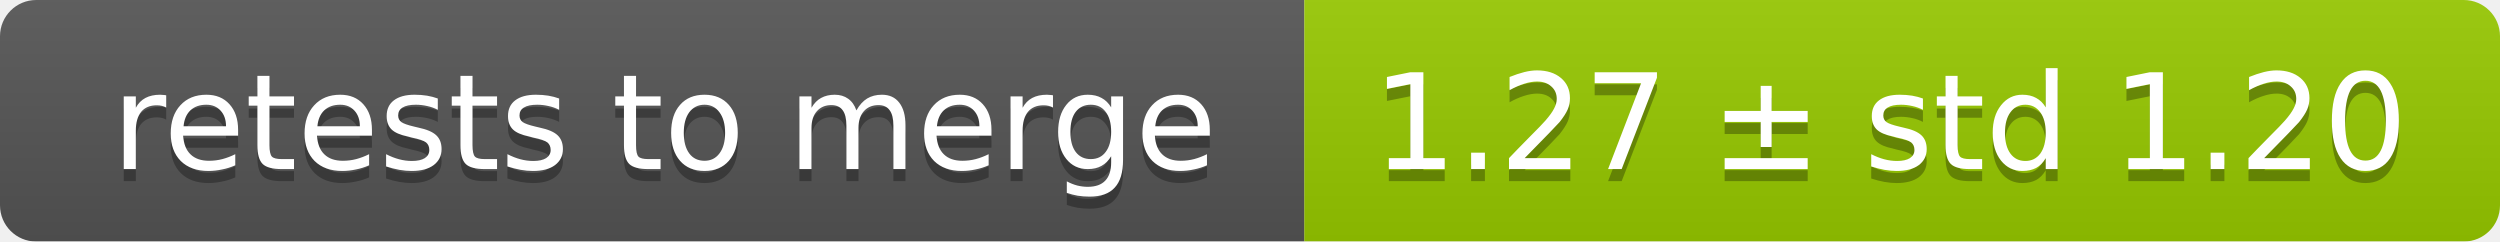
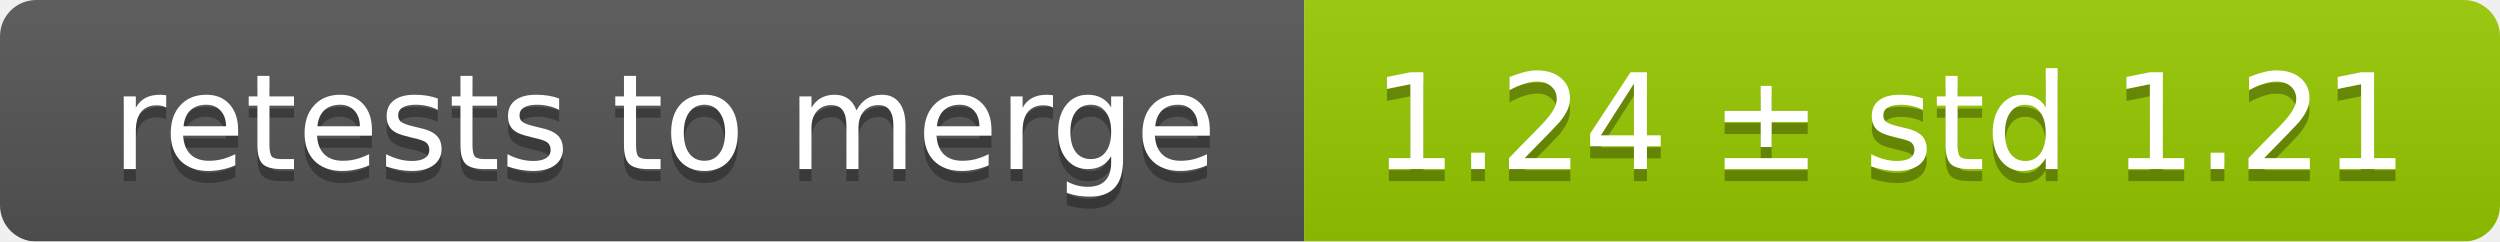
<svg xmlns="http://www.w3.org/2000/svg" width="207" height="20">
  <linearGradient id="smooth" x2="0" y2="100%">
    <stop offset="0" stop-color="#bbb" stop-opacity=".1" />
    <stop offset="1" stop-opacity=".1" />
  </linearGradient>
  <mask id="round">
    <rect width="207" height="20" rx="3" fill="#fff" />
  </mask>
  <g mask="url(#round)">
    <rect width="108" height="20" fill="#555" />
    <rect x="108" width="99" height="20" fill="#97ca00" />
    <rect width="207" height="20" fill="url(#smooth)" />
  </g>
  <g fill="#fff" text-anchor="middle" font-family="DejaVu Sans,Verdana,Geneva,sans-serif" font-size="11">
    <text x="55" y="15" fill="#010101" fill-opacity=".3">retests to merge</text>
    <text x="55" y="14">retests to merge</text>
-     <text x="156.5" y="15" fill="#010101" fill-opacity=".3">1.27 ± std 1.20</text>
-     <text x="156.5" y="14">1.27 ± std 1.20</text>
+     <text x="156.5" y="15" fill="#010101" fill-opacity=".3">1.24 ± std 1.21</text>
+     <text x="156.5" y="14">1.24 ± std 1.21</text>
  </g>
</svg>
